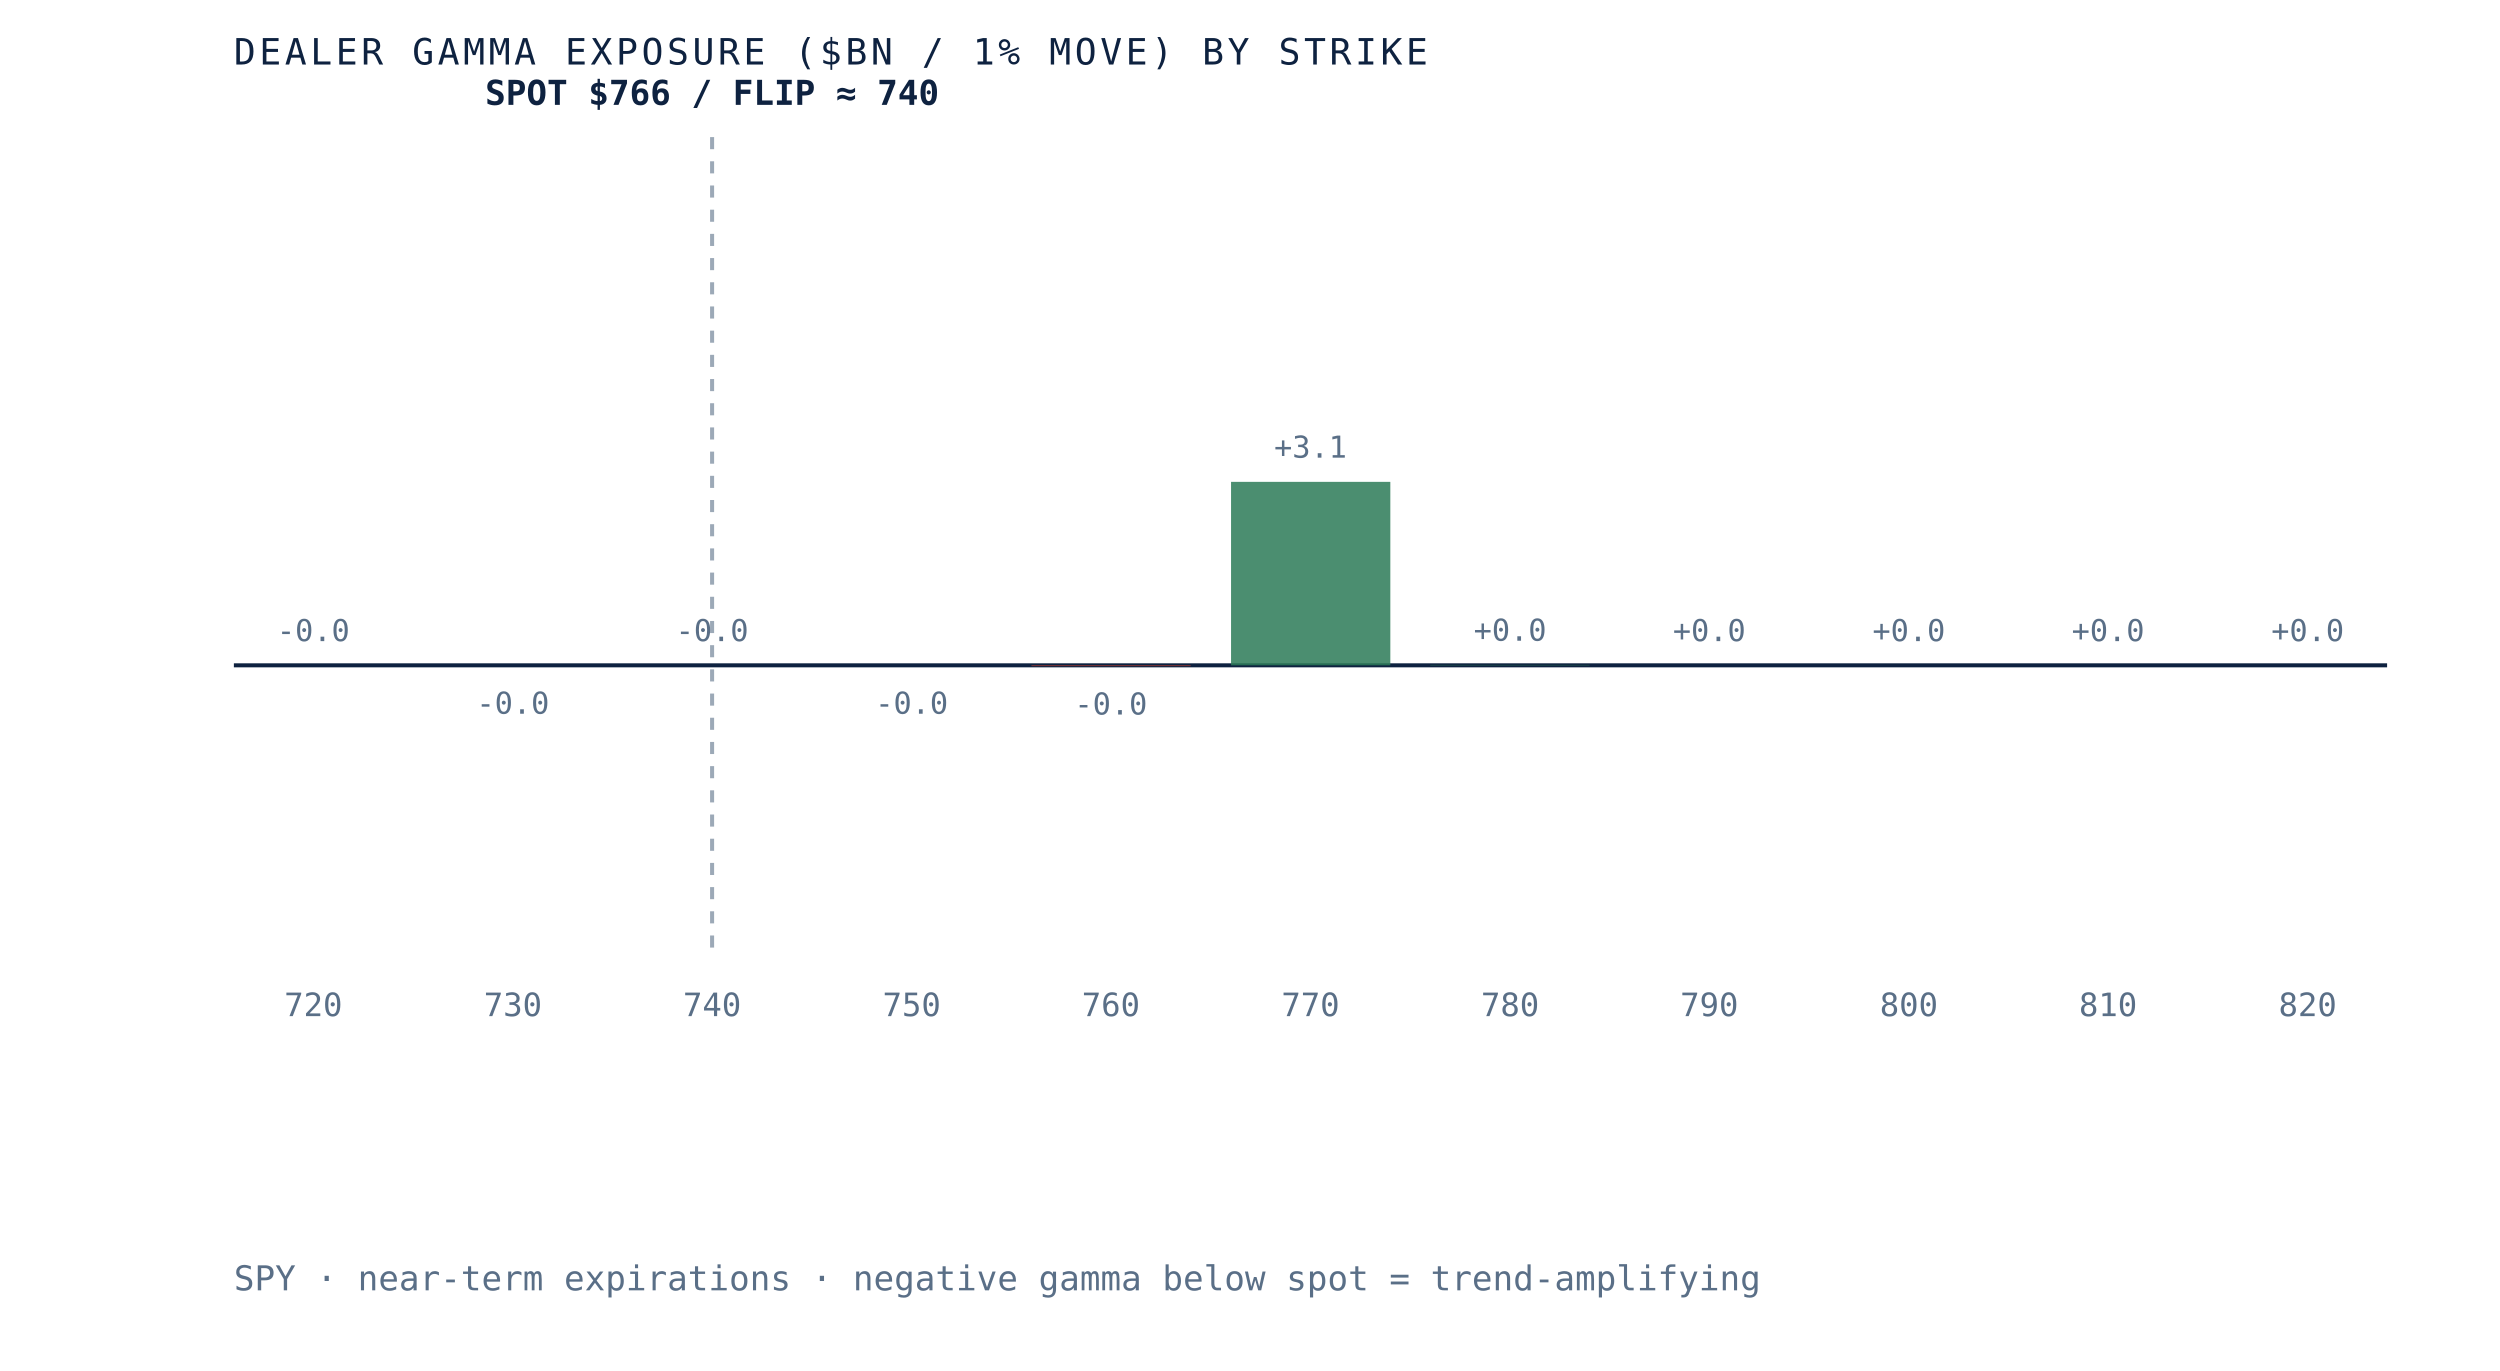
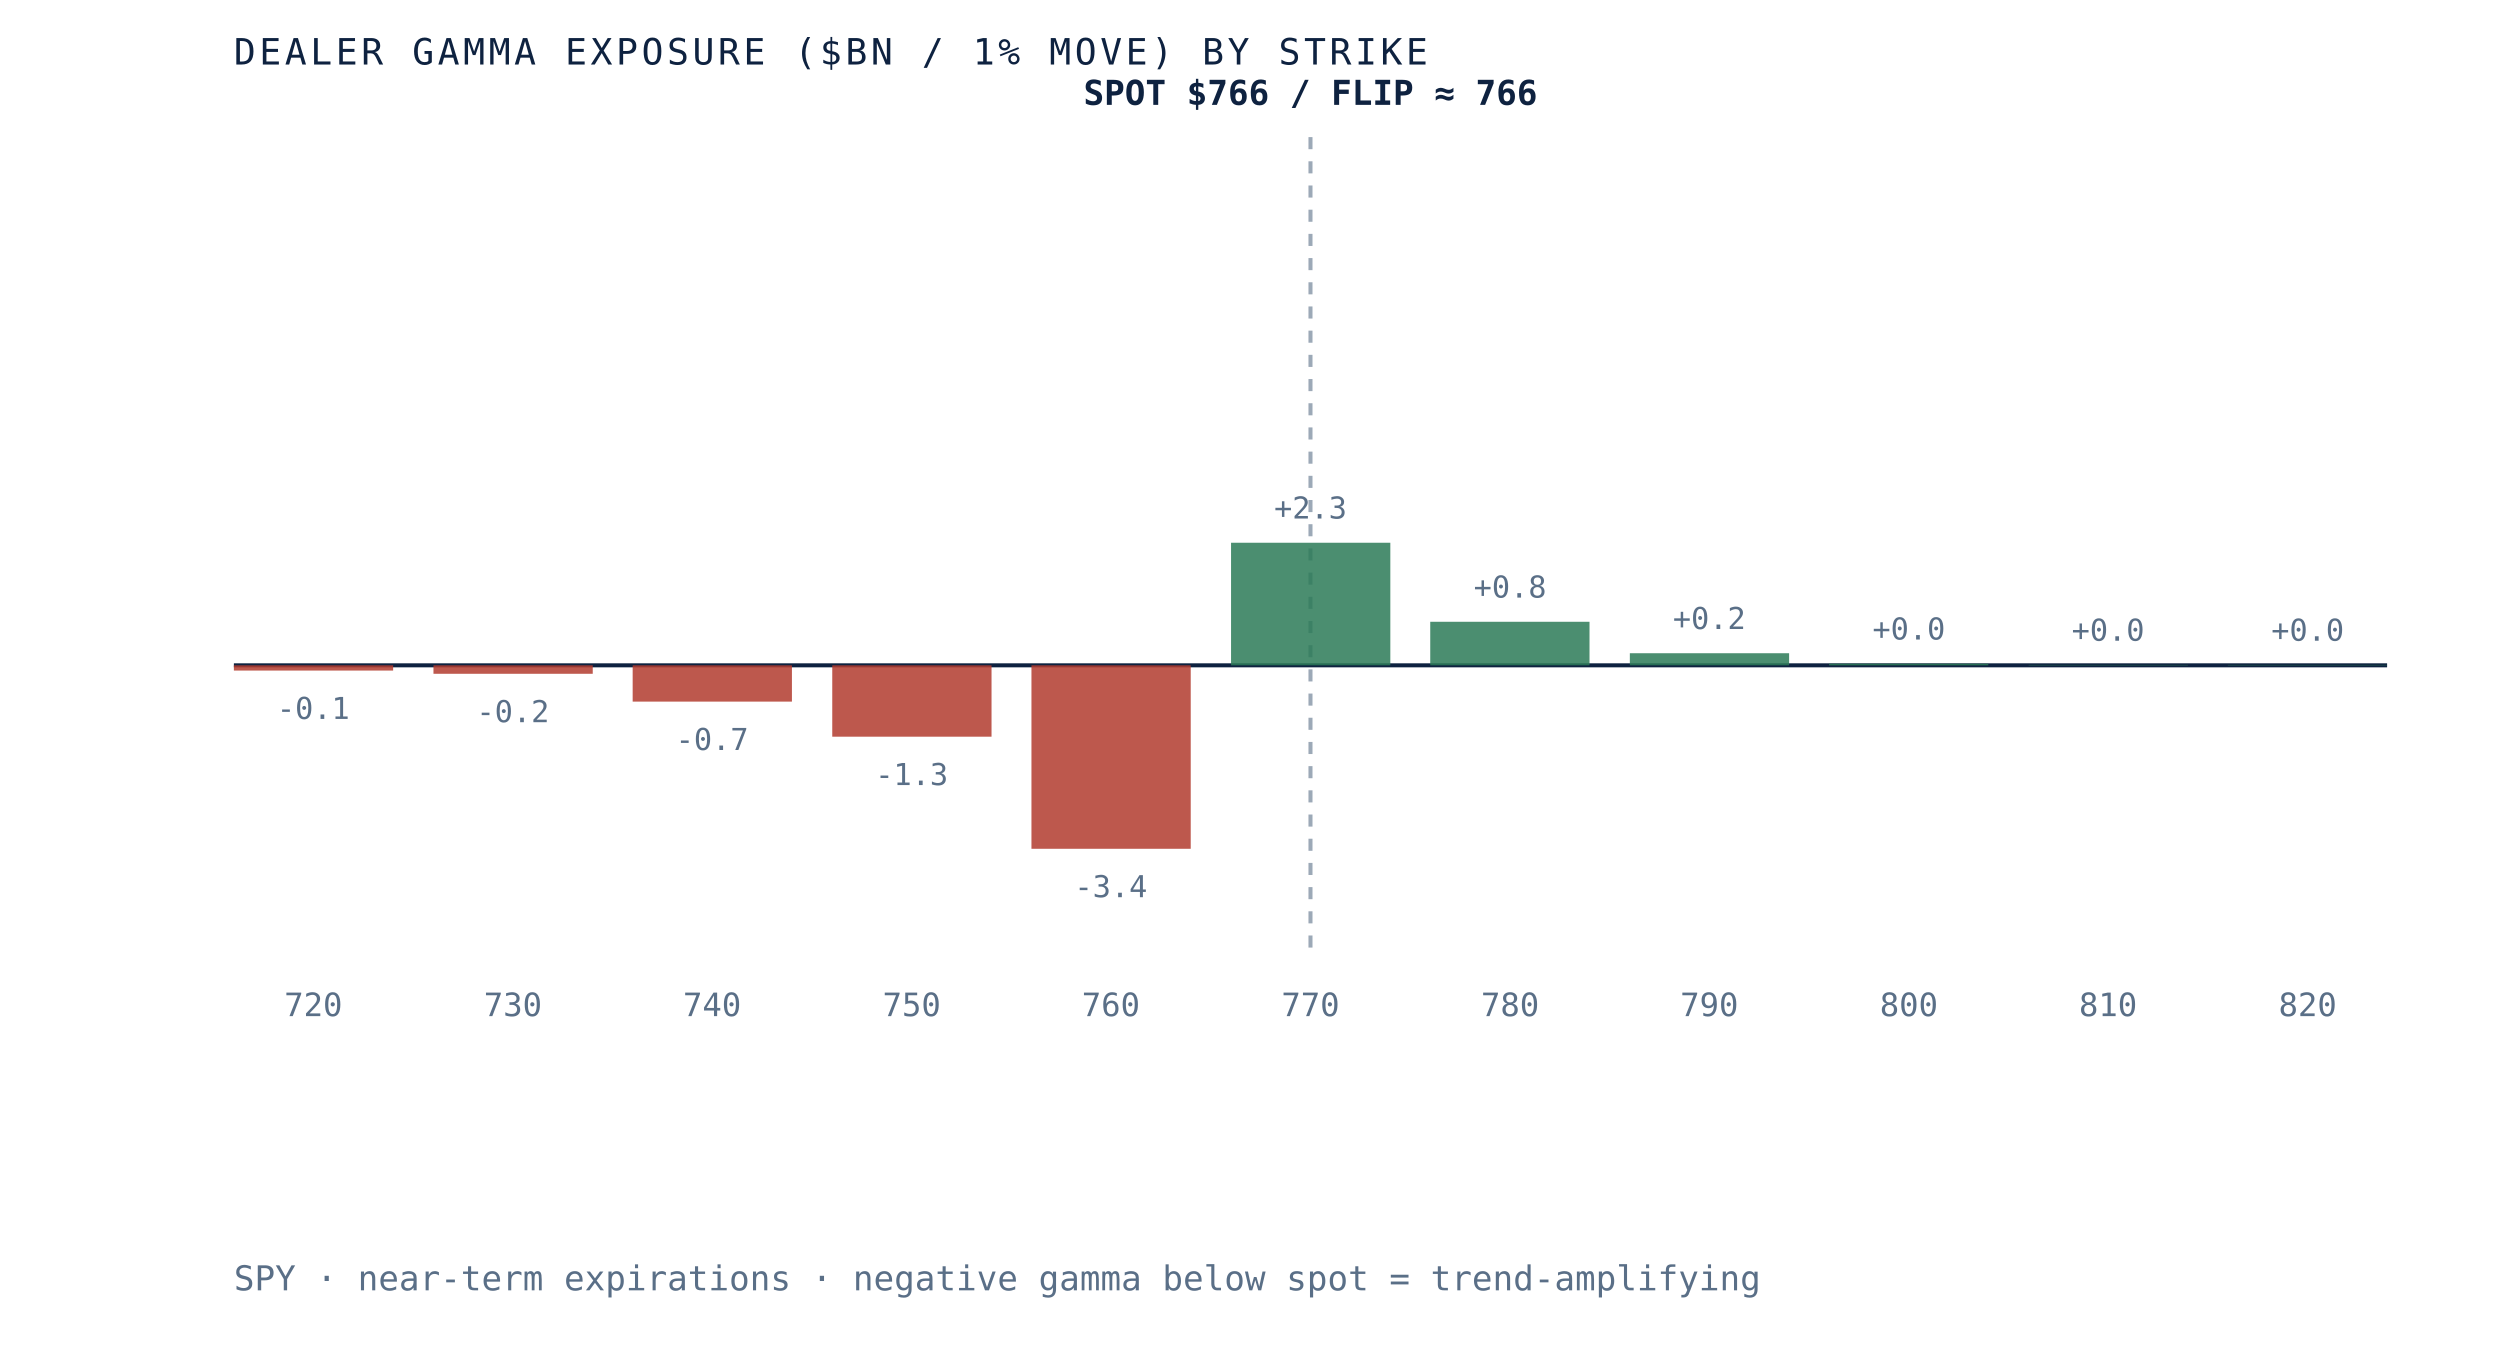
- <svg xmlns="http://www.w3.org/2000/svg" viewBox="0 0 620 340" role="img" aria-label="Dealer gamma exposure by strike for SPY, negative below spot and positive above, gamma flip near 740" preserveAspectRatio="xMidYMid meet" style="width:100%;height:auto;display:block">
+ <svg xmlns="http://www.w3.org/2000/svg" viewBox="0 0 620 340" role="img" aria-label="Dealer gamma exposure by strike for SPY, negative below spot and positive above, gamma flip near 766" preserveAspectRatio="xMidYMid meet" style="width:100%;height:auto;display:block">
  <rect x="0" y="0" width="620" height="340" fill="white" />
  <line x1="58" y1="165" x2="592" y2="165" stroke="#0e2240" stroke-width="1" />
-   <line x1="176.6" y1="34" x2="176.6" y2="235" stroke="#5a6f87" stroke-width="1" stroke-dasharray="3 3" opacity="0.6" />
-   <rect x="58.0" y="165.0" width="39.5" height="0.0" fill="#d8dfe9" opacity="0.85" />
-   <text x="77.7" y="159.0" text-anchor="middle" font-family="'JetBrains Mono', monospace" font-size="7.5" fill="#5a6f87">-0.0</text>
+   <line x1="325.0" y1="34" x2="325.0" y2="235" stroke="#5a6f87" stroke-width="1" stroke-dasharray="3 3" opacity="0.6" />
+   <rect x="58.0" y="165.0" width="39.5" height="1.3" fill="#b23b2e" opacity="0.85" />
+   <text x="77.7" y="178.3" text-anchor="middle" font-family="'JetBrains Mono', monospace" font-size="7.5" fill="#5a6f87">-0.1</text>
  <text x="77.7" y="252" text-anchor="middle" font-family="'JetBrains Mono', monospace" font-size="8" fill="#5a6f87">720</text>
-   <rect x="107.5" y="165.0" width="39.5" height="0.0" fill="#b23b2e" opacity="0.85" />
-   <text x="127.2" y="177.0" text-anchor="middle" font-family="'JetBrains Mono', monospace" font-size="7.5" fill="#5a6f87">-0.0</text>
+   <rect x="107.5" y="165.0" width="39.5" height="2.1" fill="#b23b2e" opacity="0.85" />
+   <text x="127.2" y="179.1" text-anchor="middle" font-family="'JetBrains Mono', monospace" font-size="7.5" fill="#5a6f87">-0.2</text>
  <text x="127.2" y="252" text-anchor="middle" font-family="'JetBrains Mono', monospace" font-size="8" fill="#5a6f87">730</text>
-   <rect x="156.9" y="165.0" width="39.5" height="0.0" fill="#d8dfe9" opacity="0.85" />
-   <text x="176.6" y="159.0" text-anchor="middle" font-family="'JetBrains Mono', monospace" font-size="7.5" fill="#5a6f87">-0.0</text>
+   <rect x="156.9" y="165.0" width="39.5" height="9.0" fill="#b23b2e" opacity="0.85" />
+   <text x="176.6" y="186.0" text-anchor="middle" font-family="'JetBrains Mono', monospace" font-size="7.5" fill="#5a6f87">-0.7</text>
  <text x="176.6" y="252" text-anchor="middle" font-family="'JetBrains Mono', monospace" font-size="8" fill="#5a6f87">740</text>
-   <rect x="206.4" y="165.0" width="39.5" height="0.0" fill="#b23b2e" opacity="0.85" />
-   <text x="226.1" y="177.0" text-anchor="middle" font-family="'JetBrains Mono', monospace" font-size="7.5" fill="#5a6f87">-0.0</text>
+   <rect x="206.4" y="165.0" width="39.5" height="17.7" fill="#b23b2e" opacity="0.85" />
+   <text x="226.1" y="194.7" text-anchor="middle" font-family="'JetBrains Mono', monospace" font-size="7.5" fill="#5a6f87">-1.3</text>
  <text x="226.1" y="252" text-anchor="middle" font-family="'JetBrains Mono', monospace" font-size="8" fill="#5a6f87">750</text>
-   <rect x="255.8" y="165.0" width="39.5" height="0.2" fill="#b23b2e" opacity="0.85" />
-   <text x="275.5" y="177.2" text-anchor="middle" font-family="'JetBrains Mono', monospace" font-size="7.5" fill="#5a6f87">-0.0</text>
+   <rect x="255.8" y="165.0" width="39.5" height="45.5" fill="#b23b2e" opacity="0.85" />
+   <text x="275.5" y="222.5" text-anchor="middle" font-family="'JetBrains Mono', monospace" font-size="7.5" fill="#5a6f87">-3.4</text>
  <text x="275.5" y="252" text-anchor="middle" font-family="'JetBrains Mono', monospace" font-size="8" fill="#5a6f87">760</text>
-   <rect x="305.3" y="119.5" width="39.5" height="45.5" fill="#2c7a57" opacity="0.85" />
-   <text x="325.0" y="113.5" text-anchor="middle" font-family="'JetBrains Mono', monospace" font-size="7.5" fill="#5a6f87">+3.1</text>
+   <rect x="305.3" y="134.6" width="39.5" height="30.4" fill="#2c7a57" opacity="0.85" />
+   <text x="325.0" y="128.6" text-anchor="middle" font-family="'JetBrains Mono', monospace" font-size="7.5" fill="#5a6f87">+2.3</text>
  <text x="325.0" y="252" text-anchor="middle" font-family="'JetBrains Mono', monospace" font-size="8" fill="#5a6f87">770</text>
-   <rect x="354.7" y="164.9" width="39.5" height="0.1" fill="#2c7a57" opacity="0.85" />
-   <text x="374.5" y="158.9" text-anchor="middle" font-family="'JetBrains Mono', monospace" font-size="7.5" fill="#5a6f87">+0.0</text>
+   <rect x="354.7" y="154.2" width="39.5" height="10.8" fill="#2c7a57" opacity="0.85" />
+   <text x="374.5" y="148.2" text-anchor="middle" font-family="'JetBrains Mono', monospace" font-size="7.5" fill="#5a6f87">+0.8</text>
  <text x="374.5" y="252" text-anchor="middle" font-family="'JetBrains Mono', monospace" font-size="8" fill="#5a6f87">780</text>
-   <rect x="404.2" y="165.0" width="39.5" height="0.0" fill="#2c7a57" opacity="0.85" />
-   <text x="423.9" y="159.0" text-anchor="middle" font-family="'JetBrains Mono', monospace" font-size="7.5" fill="#5a6f87">+0.0</text>
+   <rect x="404.2" y="162.0" width="39.5" height="3.0" fill="#2c7a57" opacity="0.85" />
+   <text x="423.9" y="156.0" text-anchor="middle" font-family="'JetBrains Mono', monospace" font-size="7.5" fill="#5a6f87">+0.2</text>
  <text x="423.9" y="252" text-anchor="middle" font-family="'JetBrains Mono', monospace" font-size="8" fill="#5a6f87">790</text>
-   <rect x="453.6" y="165.0" width="39.5" height="0.0" fill="#d8dfe9" opacity="0.85" />
-   <text x="473.4" y="159.0" text-anchor="middle" font-family="'JetBrains Mono', monospace" font-size="7.5" fill="#5a6f87">+0.0</text>
+   <rect x="453.6" y="164.6" width="39.5" height="0.4" fill="#2c7a57" opacity="0.85" />
+   <text x="473.4" y="158.6" text-anchor="middle" font-family="'JetBrains Mono', monospace" font-size="7.5" fill="#5a6f87">+0.0</text>
  <text x="473.4" y="252" text-anchor="middle" font-family="'JetBrains Mono', monospace" font-size="8" fill="#5a6f87">800</text>
-   <rect x="503.1" y="165.0" width="39.5" height="0.0" fill="#d8dfe9" opacity="0.85" />
-   <text x="522.8" y="159.0" text-anchor="middle" font-family="'JetBrains Mono', monospace" font-size="7.5" fill="#5a6f87">+0.0</text>
+   <rect x="503.1" y="164.9" width="39.5" height="0.1" fill="#2c7a57" opacity="0.85" />
+   <text x="522.8" y="158.9" text-anchor="middle" font-family="'JetBrains Mono', monospace" font-size="7.5" fill="#5a6f87">+0.0</text>
  <text x="522.8" y="252" text-anchor="middle" font-family="'JetBrains Mono', monospace" font-size="8" fill="#5a6f87">810</text>
-   <rect x="552.5" y="165.0" width="39.5" height="0.0" fill="#d8dfe9" opacity="0.85" />
-   <text x="572.3" y="159.0" text-anchor="middle" font-family="'JetBrains Mono', monospace" font-size="7.5" fill="#5a6f87">+0.0</text>
+   <rect x="552.5" y="164.9" width="39.5" height="0.1" fill="#2c7a57" opacity="0.85" />
+   <text x="572.3" y="158.9" text-anchor="middle" font-family="'JetBrains Mono', monospace" font-size="7.5" fill="#5a6f87">+0.0</text>
  <text x="572.3" y="252" text-anchor="middle" font-family="'JetBrains Mono', monospace" font-size="8" fill="#5a6f87">820</text>
-   <text x="176.6" y="26" text-anchor="middle" font-family="'JetBrains Mono', monospace" font-size="8.5" font-weight="bold" fill="#0e2240">SPOT $766 / FLIP ≈ 740</text>
+   <text x="325.0" y="26" text-anchor="middle" font-family="'JetBrains Mono', monospace" font-size="8.5" font-weight="bold" fill="#0e2240">SPOT $766 / FLIP ≈ 766</text>
  <text x="58" y="16" font-family="'JetBrains Mono', monospace" font-size="9" letter-spacing="0.1em" fill="#0e2240">DEALER GAMMA EXPOSURE ($BN / 1% MOVE) BY STRIKE</text>
  <text x="58" y="320" font-family="'JetBrains Mono', monospace" font-size="8.5" fill="#5a6f87">SPY · near-term expirations · negative gamma below spot = trend-amplifying</text>
</svg>
